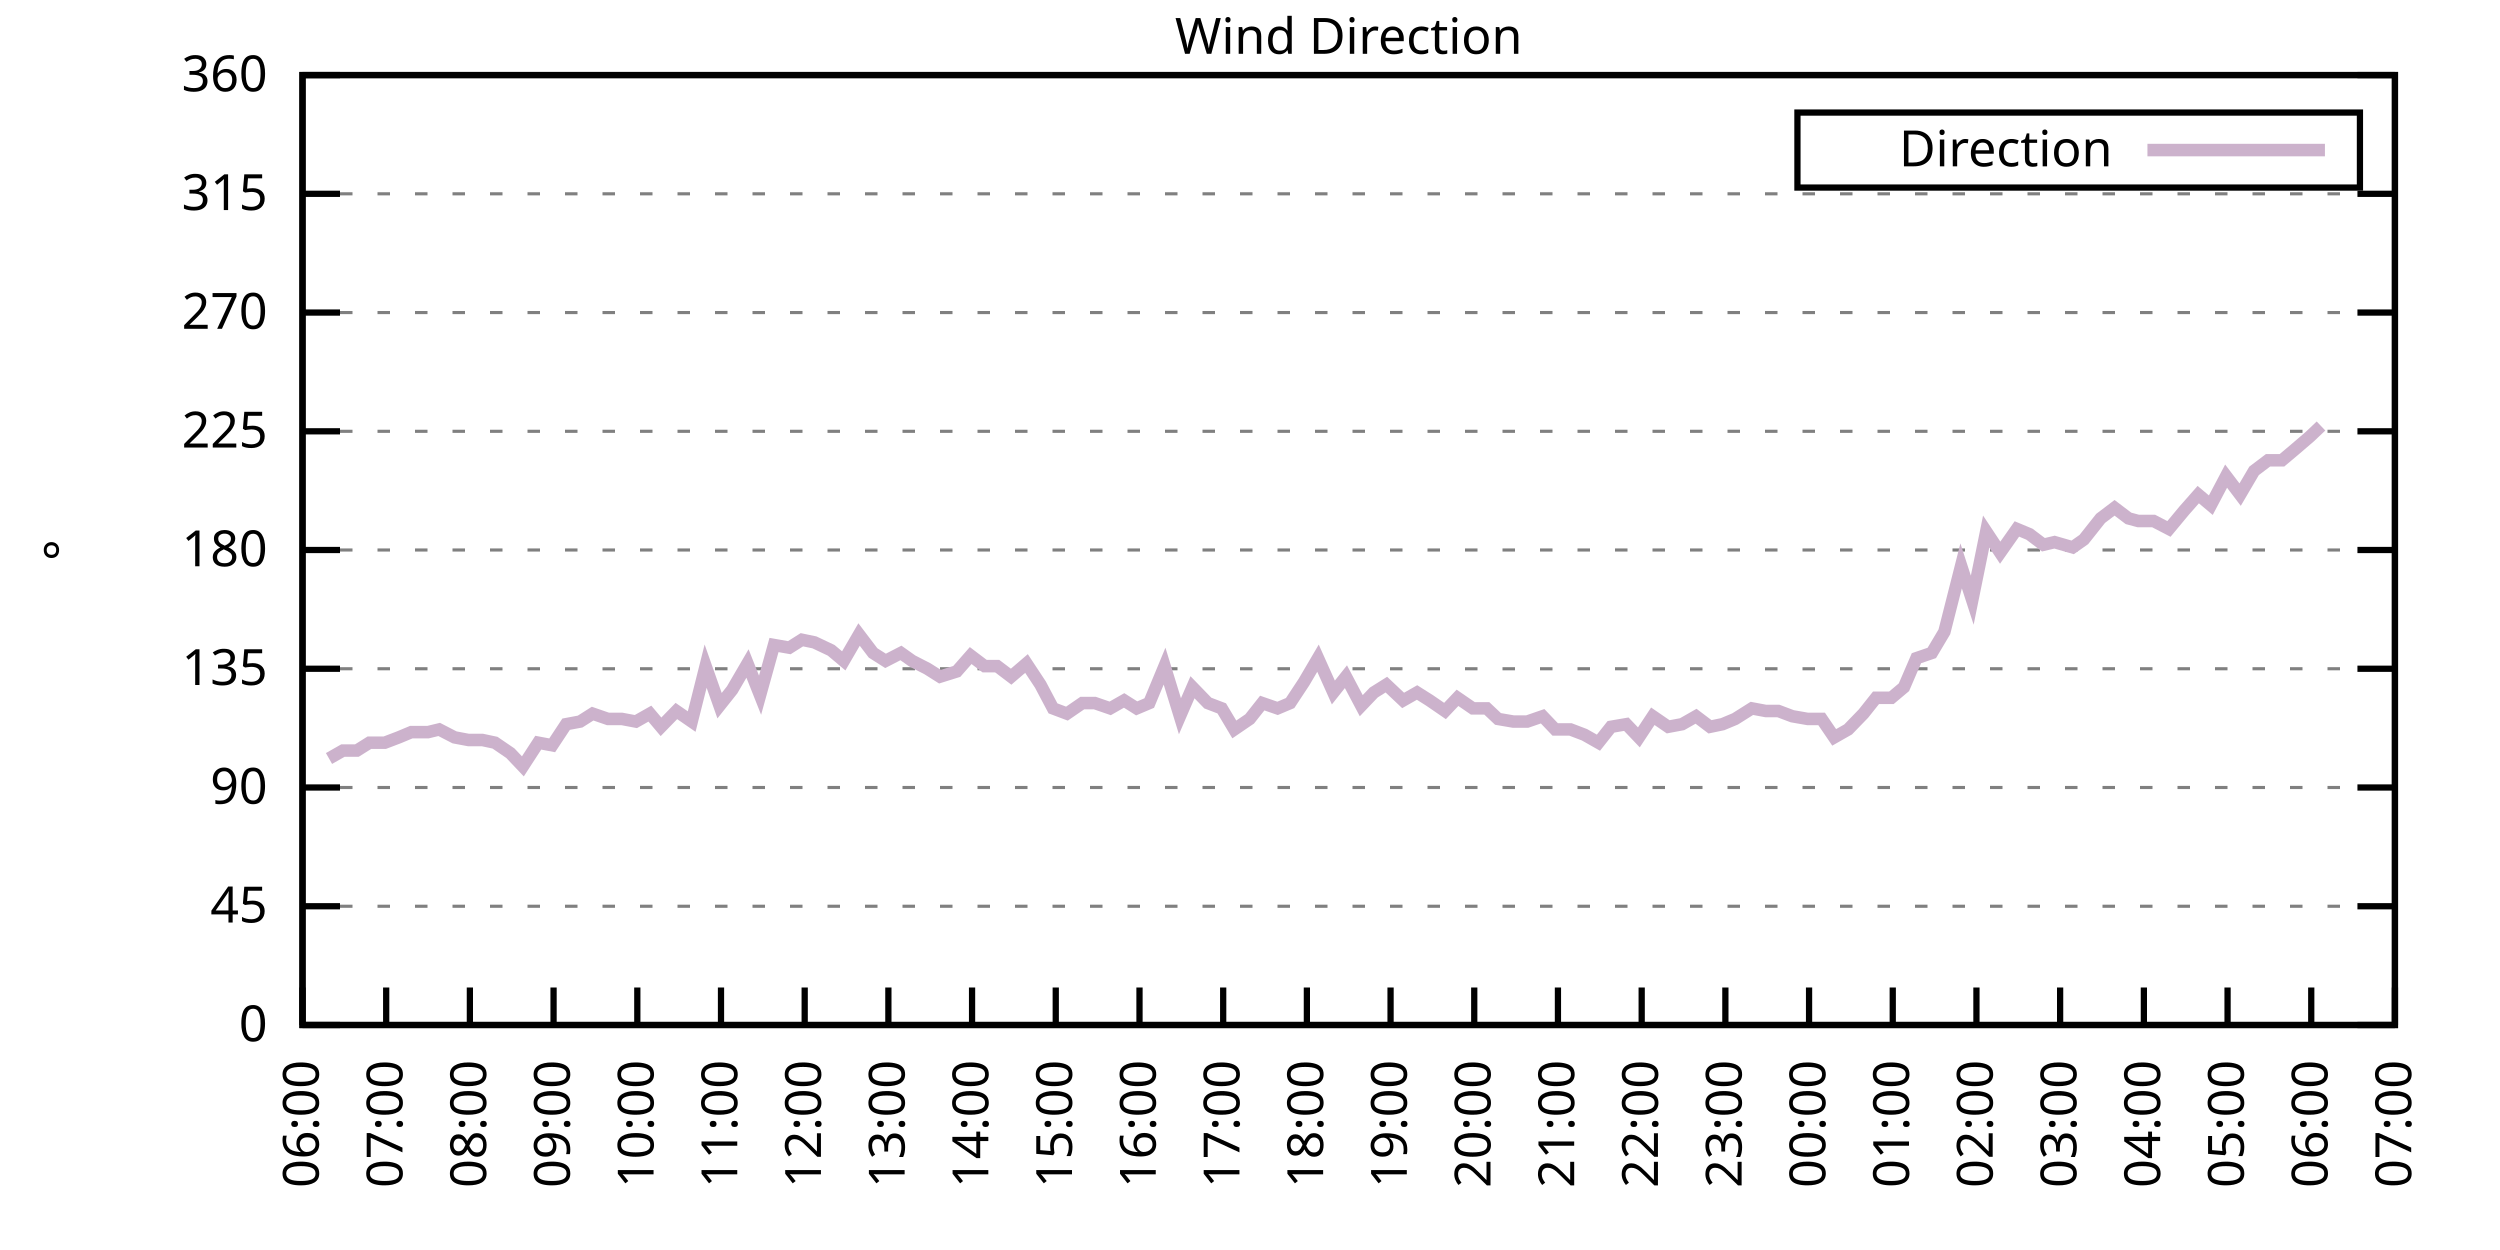
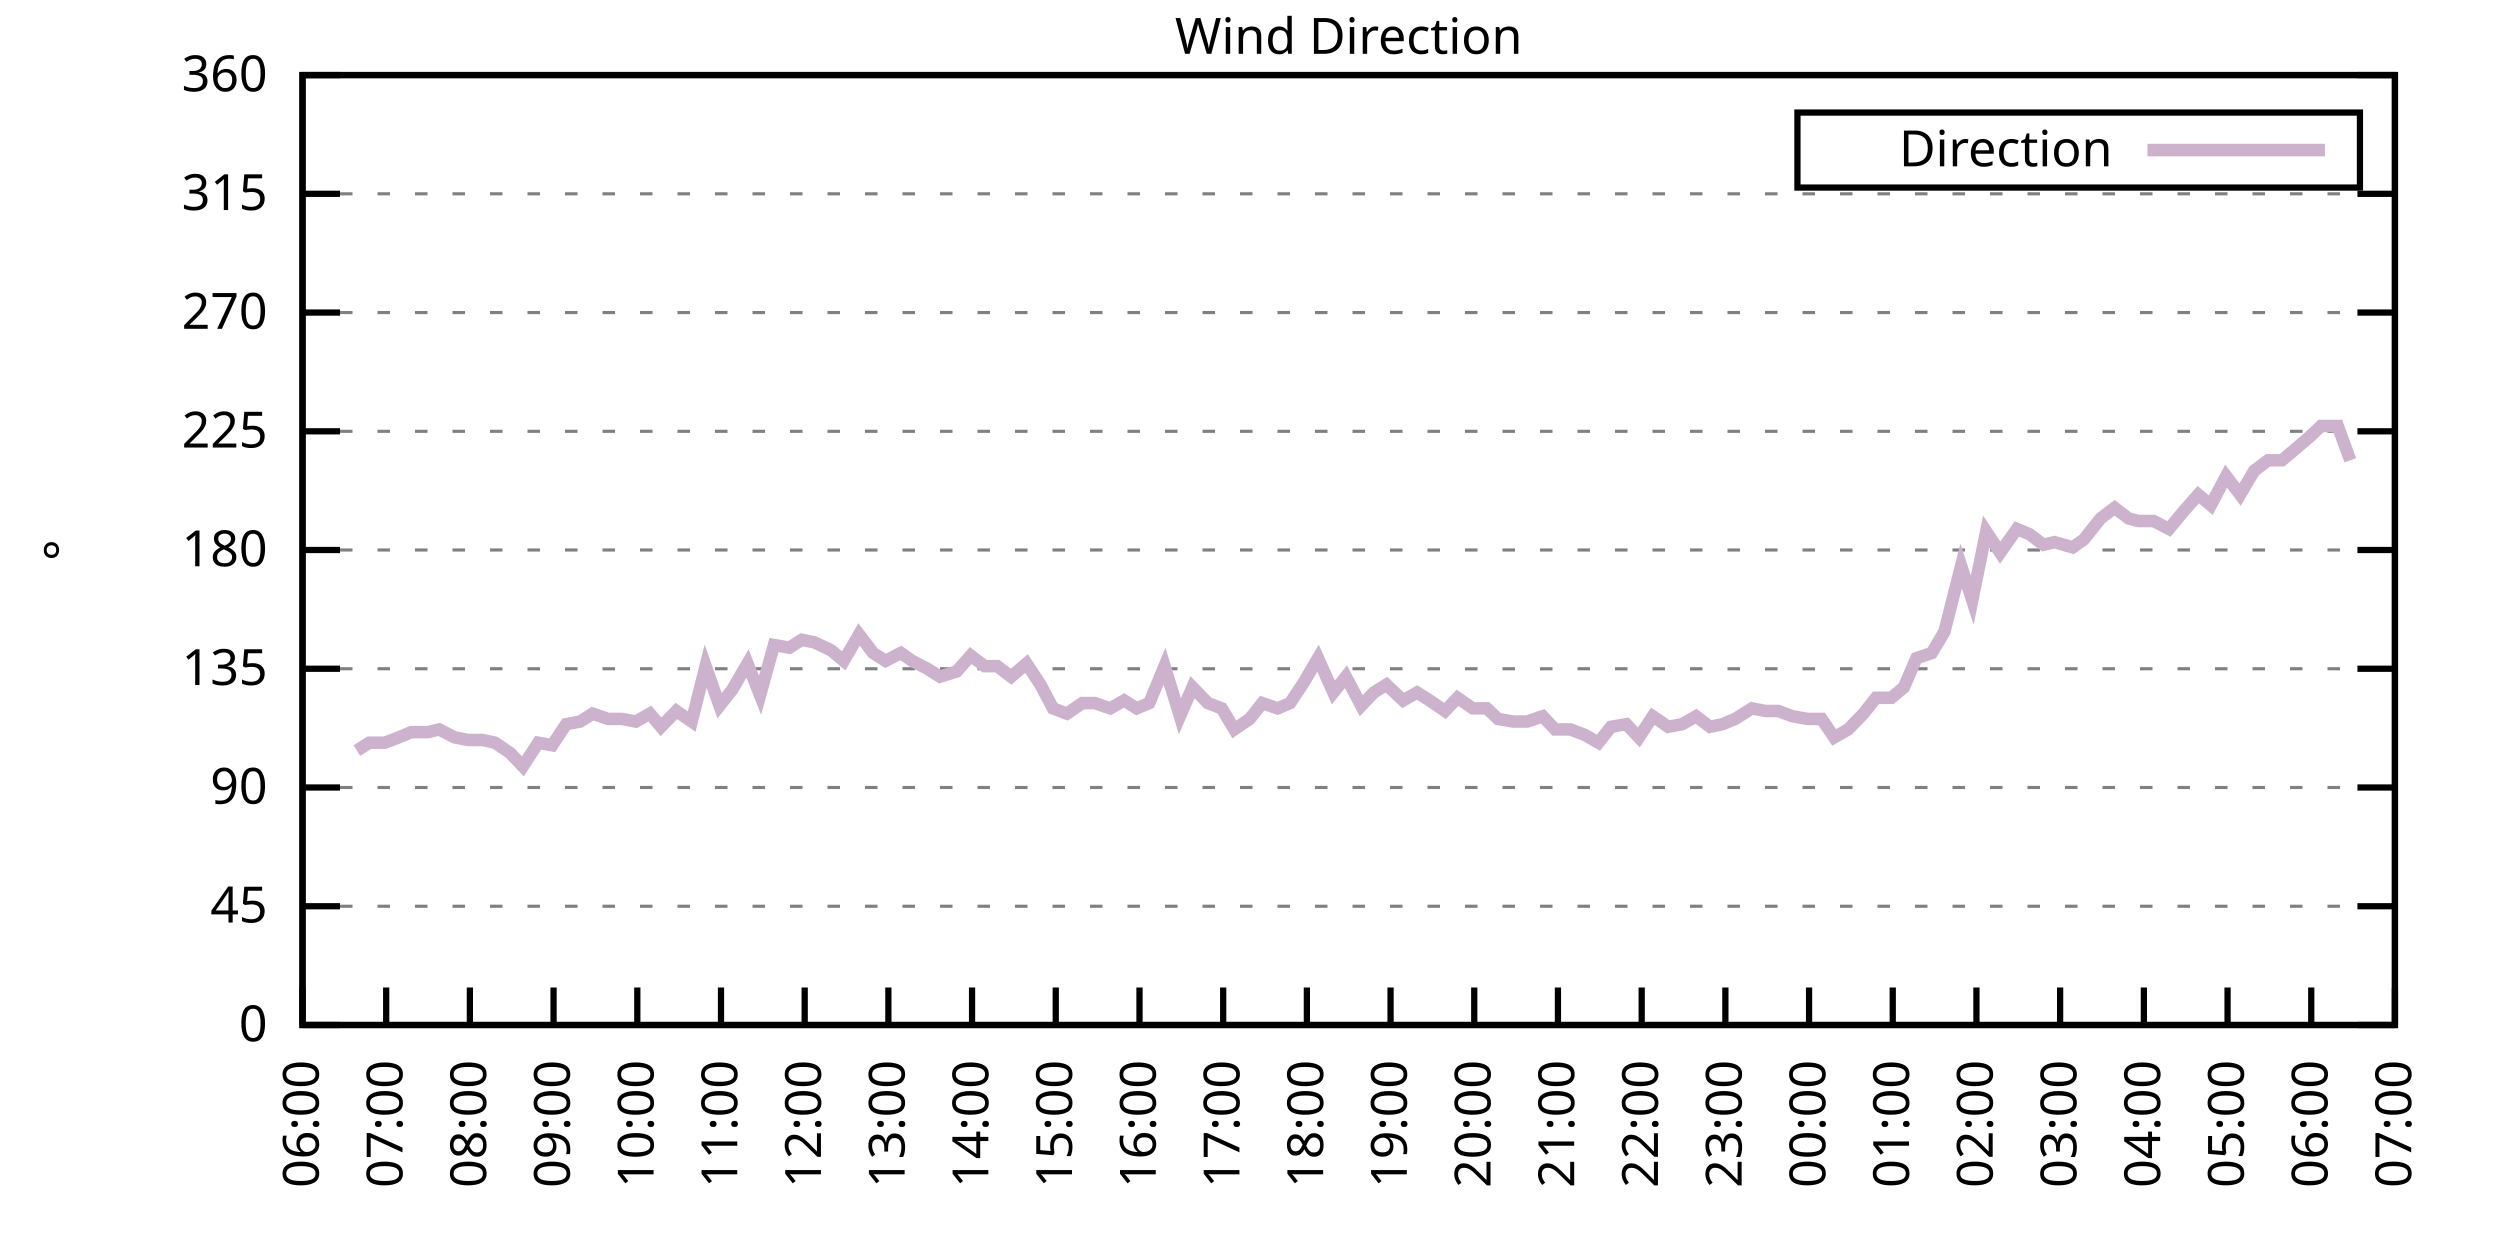
<svg xmlns="http://www.w3.org/2000/svg" xmlns:xlink="http://www.w3.org/1999/xlink" width="400" height="200" viewBox="0 0 400 200">
  <g id="gnuplot_canvas">
    <rect x="0" y="0" width="400" height="200" fill="none" />
    <defs>
      <circle id="gpDot" r="0.5" stroke-width="0.5" stroke="currentColor" />
      <path id="gpPt0" stroke-width="0.333" stroke="currentColor" d="M-1,0 h2 M0,-1 v2" />
      <path id="gpPt1" stroke-width="0.333" stroke="currentColor" d="M-1,-1 L1,1 M1,-1 L-1,1" />
      <path id="gpPt2" stroke-width="0.333" stroke="currentColor" d="M-1,0 L1,0 M0,-1 L0,1 M-1,-1 L1,1 M-1,1 L1,-1" />
      <rect id="gpPt3" stroke-width="0.333" stroke="currentColor" x="-1" y="-1" width="2" height="2" />
      <rect id="gpPt4" stroke-width="0.333" stroke="currentColor" fill="currentColor" x="-1" y="-1" width="2" height="2" />
      <circle id="gpPt5" stroke-width="0.333" stroke="currentColor" cx="0" cy="0" r="1" />
      <use xlink:href="#gpPt5" id="gpPt6" fill="currentColor" stroke="none" />
      <path id="gpPt7" stroke-width="0.333" stroke="currentColor" d="M0,-1.33 L-1.33,0.67 L1.33,0.67 z" />
      <use xlink:href="#gpPt7" id="gpPt8" fill="currentColor" stroke="none" />
      <use xlink:href="#gpPt7" id="gpPt9" stroke="currentColor" transform="rotate(180)" />
      <use xlink:href="#gpPt9" id="gpPt10" fill="currentColor" stroke="none" />
      <use xlink:href="#gpPt3" id="gpPt11" stroke="currentColor" transform="rotate(45)" />
      <use xlink:href="#gpPt11" id="gpPt12" fill="currentColor" stroke="none" />
      <path id="gpPt13" stroke-width="0.333" stroke="currentColor" d="M0,1.330 L1.265,0.411 L0.782,-1.067 L-0.782,-1.076 L-1.265,0.411 z" />
      <use xlink:href="#gpPt13" id="gpPt14" fill="currentColor" stroke="none" />
      <filter id="textbox" filterUnits="objectBoundingBox" x="0" y="0" height="1" width="1">
        <feFlood flood-color="white" flood-opacity="1" result="bgnd" />
        <feComposite in="SourceGraphic" in2="bgnd" operator="atop" />
      </filter>
      <filter id="greybox" filterUnits="objectBoundingBox" x="0" y="0" height="1" width="1">
        <feFlood flood-color="lightgrey" flood-opacity="1" result="grey" />
        <feComposite in="SourceGraphic" in2="grey" operator="atop" />
      </filter>
    </defs>
    <g fill="none" color="white" stroke="currentColor" stroke-width="1.00" stroke-linecap="butt" stroke-linejoin="miter">
</g>
    <g fill="none" color="black" stroke="currentColor" stroke-width="1.00" stroke-linecap="butt" stroke-linejoin="miter">
      <g stroke="none" shape-rendering="crispEdges">
        <polygon fill="rgb(255, 255, 255)" points="48.40,164.00 383.18,164.00 383.18,12.02 48.40,12.02 " />
      </g>
    </g>
    <g fill="none" color="black" stroke="currentColor" stroke-width="1.00" stroke-linecap="butt" stroke-linejoin="miter">
</g>
    <g fill="none" color="black" stroke="black" stroke-width="0.50" stroke-linecap="butt" stroke-linejoin="miter">
</g>
    <g fill="none" color="gray" stroke="currentColor" stroke-width="0.50" stroke-linecap="butt" stroke-linejoin="miter">
      <path stroke="gray" stroke-dasharray="2,4" class="gridline" d="M48.40,164.00 L383.19,164.00  " />
    </g>
    <g fill="none" color="gray" stroke="gray" stroke-width="1.00" stroke-linecap="butt" stroke-linejoin="miter">
</g>
    <g fill="none" color="black" stroke="currentColor" stroke-width="1.00" stroke-linecap="butt" stroke-linejoin="miter">
      <path stroke="black" d="M48.40,164.00 L54.40,164.00 M383.19,164.00 L377.19,164.00  " />
      <g transform="translate(42.80,166.60)" stroke="none" fill="black" font-family="Sans" font-size="8.00" text-anchor="end">
        <text>
          <tspan font-family="Sans"> 0</tspan>
        </text>
      </g>
    </g>
    <g fill="none" color="black" stroke="currentColor" stroke-width="1.00" stroke-linecap="butt" stroke-linejoin="miter">
</g>
    <g fill="none" color="black" stroke="black" stroke-width="0.50" stroke-linecap="butt" stroke-linejoin="miter">
</g>
    <g fill="none" color="gray" stroke="currentColor" stroke-width="0.50" stroke-linecap="butt" stroke-linejoin="miter">
      <path stroke="gray" stroke-dasharray="2,4" class="gridline" d="M48.40,145.00 L383.19,145.00  " />
    </g>
    <g fill="none" color="gray" stroke="gray" stroke-width="1.00" stroke-linecap="butt" stroke-linejoin="miter">
</g>
    <g fill="none" color="black" stroke="currentColor" stroke-width="1.00" stroke-linecap="butt" stroke-linejoin="miter">
      <path stroke="black" d="M48.40,145.00 L54.40,145.00 M383.19,145.00 L377.19,145.00  " />
      <g transform="translate(42.80,147.60)" stroke="none" fill="black" font-family="Sans" font-size="8.00" text-anchor="end">
        <text>
          <tspan font-family="Sans"> 45</tspan>
        </text>
      </g>
    </g>
    <g fill="none" color="black" stroke="currentColor" stroke-width="1.00" stroke-linecap="butt" stroke-linejoin="miter">
</g>
    <g fill="none" color="black" stroke="black" stroke-width="0.50" stroke-linecap="butt" stroke-linejoin="miter">
</g>
    <g fill="none" color="gray" stroke="currentColor" stroke-width="0.50" stroke-linecap="butt" stroke-linejoin="miter">
      <path stroke="gray" stroke-dasharray="2,4" class="gridline" d="M48.40,126.00 L383.19,126.00  " />
    </g>
    <g fill="none" color="gray" stroke="gray" stroke-width="1.00" stroke-linecap="butt" stroke-linejoin="miter">
</g>
    <g fill="none" color="black" stroke="currentColor" stroke-width="1.00" stroke-linecap="butt" stroke-linejoin="miter">
      <path stroke="black" d="M48.40,126.00 L54.40,126.00 M383.19,126.00 L377.19,126.00  " />
      <g transform="translate(42.80,128.60)" stroke="none" fill="black" font-family="Sans" font-size="8.00" text-anchor="end">
        <text>
          <tspan font-family="Sans"> 90</tspan>
        </text>
      </g>
    </g>
    <g fill="none" color="black" stroke="currentColor" stroke-width="1.00" stroke-linecap="butt" stroke-linejoin="miter">
</g>
    <g fill="none" color="black" stroke="black" stroke-width="0.50" stroke-linecap="butt" stroke-linejoin="miter">
</g>
    <g fill="none" color="gray" stroke="currentColor" stroke-width="0.50" stroke-linecap="butt" stroke-linejoin="miter">
      <path stroke="gray" stroke-dasharray="2,4" class="gridline" d="M48.40,107.00 L383.19,107.00  " />
    </g>
    <g fill="none" color="gray" stroke="gray" stroke-width="1.00" stroke-linecap="butt" stroke-linejoin="miter">
</g>
    <g fill="none" color="black" stroke="currentColor" stroke-width="1.00" stroke-linecap="butt" stroke-linejoin="miter">
      <path stroke="black" d="M48.40,107.00 L54.40,107.00 M383.19,107.00 L377.19,107.00  " />
      <g transform="translate(42.80,109.60)" stroke="none" fill="black" font-family="Sans" font-size="8.00" text-anchor="end">
        <text>
          <tspan font-family="Sans"> 135</tspan>
        </text>
      </g>
    </g>
    <g fill="none" color="black" stroke="currentColor" stroke-width="1.00" stroke-linecap="butt" stroke-linejoin="miter">
</g>
    <g fill="none" color="black" stroke="black" stroke-width="0.50" stroke-linecap="butt" stroke-linejoin="miter">
</g>
    <g fill="none" color="gray" stroke="currentColor" stroke-width="0.50" stroke-linecap="butt" stroke-linejoin="miter">
      <path stroke="gray" stroke-dasharray="2,4" class="gridline" d="M48.40,88.00 L383.19,88.00  " />
    </g>
    <g fill="none" color="gray" stroke="gray" stroke-width="1.00" stroke-linecap="butt" stroke-linejoin="miter">
</g>
    <g fill="none" color="black" stroke="currentColor" stroke-width="1.00" stroke-linecap="butt" stroke-linejoin="miter">
      <path stroke="black" d="M48.40,88.00 L54.40,88.00 M383.19,88.00 L377.19,88.00  " />
      <g transform="translate(42.80,90.60)" stroke="none" fill="black" font-family="Sans" font-size="8.00" text-anchor="end">
        <text>
          <tspan font-family="Sans"> 180</tspan>
        </text>
      </g>
    </g>
    <g fill="none" color="black" stroke="currentColor" stroke-width="1.00" stroke-linecap="butt" stroke-linejoin="miter">
</g>
    <g fill="none" color="black" stroke="black" stroke-width="0.50" stroke-linecap="butt" stroke-linejoin="miter">
</g>
    <g fill="none" color="gray" stroke="currentColor" stroke-width="0.50" stroke-linecap="butt" stroke-linejoin="miter">
      <path stroke="gray" stroke-dasharray="2,4" class="gridline" d="M48.40,69.01 L383.19,69.01  " />
    </g>
    <g fill="none" color="gray" stroke="gray" stroke-width="1.00" stroke-linecap="butt" stroke-linejoin="miter">
</g>
    <g fill="none" color="black" stroke="currentColor" stroke-width="1.00" stroke-linecap="butt" stroke-linejoin="miter">
      <path stroke="black" d="M48.40,69.01 L54.40,69.01 M383.19,69.01 L377.19,69.01  " />
      <g transform="translate(42.80,71.61)" stroke="none" fill="black" font-family="Sans" font-size="8.00" text-anchor="end">
        <text>
          <tspan font-family="Sans"> 225</tspan>
        </text>
      </g>
    </g>
    <g fill="none" color="black" stroke="currentColor" stroke-width="1.00" stroke-linecap="butt" stroke-linejoin="miter">
</g>
    <g fill="none" color="black" stroke="black" stroke-width="0.50" stroke-linecap="butt" stroke-linejoin="miter">
</g>
    <g fill="none" color="gray" stroke="currentColor" stroke-width="0.50" stroke-linecap="butt" stroke-linejoin="miter">
      <path stroke="gray" stroke-dasharray="2,4" class="gridline" d="M48.40,50.01 L383.19,50.01  " />
    </g>
    <g fill="none" color="gray" stroke="gray" stroke-width="1.00" stroke-linecap="butt" stroke-linejoin="miter">
</g>
    <g fill="none" color="black" stroke="currentColor" stroke-width="1.00" stroke-linecap="butt" stroke-linejoin="miter">
      <path stroke="black" d="M48.40,50.01 L54.40,50.01 M383.19,50.01 L377.19,50.01  " />
      <g transform="translate(42.80,52.61)" stroke="none" fill="black" font-family="Sans" font-size="8.00" text-anchor="end">
        <text>
          <tspan font-family="Sans"> 270</tspan>
        </text>
      </g>
    </g>
    <g fill="none" color="black" stroke="currentColor" stroke-width="1.00" stroke-linecap="butt" stroke-linejoin="miter">
</g>
    <g fill="none" color="black" stroke="black" stroke-width="0.50" stroke-linecap="butt" stroke-linejoin="miter">
</g>
    <g fill="none" color="gray" stroke="currentColor" stroke-width="0.50" stroke-linecap="butt" stroke-linejoin="miter">
      <path stroke="gray" stroke-dasharray="2,4" class="gridline" d="M48.40,31.01 L383.19,31.01  " />
    </g>
    <g fill="none" color="gray" stroke="gray" stroke-width="1.00" stroke-linecap="butt" stroke-linejoin="miter">
</g>
    <g fill="none" color="black" stroke="currentColor" stroke-width="1.00" stroke-linecap="butt" stroke-linejoin="miter">
      <path stroke="black" d="M48.40,31.01 L54.40,31.01 M383.19,31.01 L377.19,31.01  " />
      <g transform="translate(42.80,33.61)" stroke="none" fill="black" font-family="Sans" font-size="8.00" text-anchor="end">
        <text>
          <tspan font-family="Sans"> 315</tspan>
        </text>
      </g>
    </g>
    <g fill="none" color="black" stroke="currentColor" stroke-width="1.00" stroke-linecap="butt" stroke-linejoin="miter">
</g>
    <g fill="none" color="black" stroke="black" stroke-width="0.50" stroke-linecap="butt" stroke-linejoin="miter">
</g>
    <g fill="none" color="gray" stroke="currentColor" stroke-width="0.50" stroke-linecap="butt" stroke-linejoin="miter">
      <path stroke="gray" stroke-dasharray="2,4" class="gridline" d="M48.40,12.01 L383.19,12.01  " />
    </g>
    <g fill="none" color="gray" stroke="gray" stroke-width="1.00" stroke-linecap="butt" stroke-linejoin="miter">
</g>
    <g fill="none" color="black" stroke="currentColor" stroke-width="1.00" stroke-linecap="butt" stroke-linejoin="miter">
      <path stroke="black" d="M48.40,12.01 L54.40,12.01 M383.19,12.01 L377.19,12.01  " />
      <g transform="translate(42.80,14.61)" stroke="none" fill="black" font-family="Sans" font-size="8.00" text-anchor="end">
        <text>
          <tspan font-family="Sans"> 360</tspan>
        </text>
      </g>
    </g>
    <g fill="none" color="black" stroke="currentColor" stroke-width="1.00" stroke-linecap="butt" stroke-linejoin="miter">
      <path stroke="black" d="M48.40,164.00 L48.40,158.00  " />
      <g transform="translate(51.00,169.60) rotate(270.00)" stroke="none" fill="black" font-family="Sans" font-size="8.00" text-anchor="end">
        <text>
          <tspan font-family="Sans">06:00</tspan>
        </text>
      </g>
    </g>
    <g fill="none" color="black" stroke="currentColor" stroke-width="1.00" stroke-linecap="butt" stroke-linejoin="miter">
      <path stroke="black" d="M61.79,164.00 L61.79,158.00  " />
      <g transform="translate(64.39,169.60) rotate(270.00)" stroke="none" fill="black" font-family="Sans" font-size="8.00" text-anchor="end">
        <text>
          <tspan font-family="Sans">07:00</tspan>
        </text>
      </g>
    </g>
    <g fill="none" color="black" stroke="currentColor" stroke-width="1.00" stroke-linecap="butt" stroke-linejoin="miter">
      <path stroke="black" d="M75.18,164.00 L75.18,158.00  " />
      <g transform="translate(77.78,169.60) rotate(270.00)" stroke="none" fill="black" font-family="Sans" font-size="8.00" text-anchor="end">
        <text>
          <tspan font-family="Sans">08:00</tspan>
        </text>
      </g>
    </g>
    <g fill="none" color="black" stroke="currentColor" stroke-width="1.00" stroke-linecap="butt" stroke-linejoin="miter">
      <path stroke="black" d="M88.57,164.00 L88.57,158.00  " />
      <g transform="translate(91.17,169.60) rotate(270.00)" stroke="none" fill="black" font-family="Sans" font-size="8.00" text-anchor="end">
        <text>
          <tspan font-family="Sans">09:00</tspan>
        </text>
      </g>
    </g>
    <g fill="none" color="black" stroke="currentColor" stroke-width="1.00" stroke-linecap="butt" stroke-linejoin="miter">
      <path stroke="black" d="M101.97,164.00 L101.97,158.00  " />
      <g transform="translate(104.57,169.60) rotate(270.00)" stroke="none" fill="black" font-family="Sans" font-size="8.00" text-anchor="end">
        <text>
          <tspan font-family="Sans">10:00</tspan>
        </text>
      </g>
    </g>
    <g fill="none" color="black" stroke="currentColor" stroke-width="1.00" stroke-linecap="butt" stroke-linejoin="miter">
      <path stroke="black" d="M115.36,164.00 L115.36,158.00  " />
      <g transform="translate(117.96,169.60) rotate(270.00)" stroke="none" fill="black" font-family="Sans" font-size="8.00" text-anchor="end">
        <text>
          <tspan font-family="Sans">11:00</tspan>
        </text>
      </g>
    </g>
    <g fill="none" color="black" stroke="currentColor" stroke-width="1.00" stroke-linecap="butt" stroke-linejoin="miter">
      <path stroke="black" d="M128.75,164.00 L128.75,158.00  " />
      <g transform="translate(131.35,169.60) rotate(270.00)" stroke="none" fill="black" font-family="Sans" font-size="8.00" text-anchor="end">
        <text>
          <tspan font-family="Sans">12:00</tspan>
        </text>
      </g>
    </g>
    <g fill="none" color="black" stroke="currentColor" stroke-width="1.00" stroke-linecap="butt" stroke-linejoin="miter">
      <path stroke="black" d="M142.14,164.00 L142.14,158.00  " />
      <g transform="translate(144.74,169.60) rotate(270.00)" stroke="none" fill="black" font-family="Sans" font-size="8.00" text-anchor="end">
        <text>
          <tspan font-family="Sans">13:00</tspan>
        </text>
      </g>
    </g>
    <g fill="none" color="black" stroke="currentColor" stroke-width="1.00" stroke-linecap="butt" stroke-linejoin="miter">
      <path stroke="black" d="M155.53,164.00 L155.53,158.00  " />
      <g transform="translate(158.13,169.60) rotate(270.00)" stroke="none" fill="black" font-family="Sans" font-size="8.00" text-anchor="end">
        <text>
          <tspan font-family="Sans">14:00</tspan>
        </text>
      </g>
    </g>
    <g fill="none" color="black" stroke="currentColor" stroke-width="1.00" stroke-linecap="butt" stroke-linejoin="miter">
      <path stroke="black" d="M168.92,164.00 L168.92,158.00  " />
      <g transform="translate(171.52,169.60) rotate(270.00)" stroke="none" fill="black" font-family="Sans" font-size="8.00" text-anchor="end">
        <text>
          <tspan font-family="Sans">15:00</tspan>
        </text>
      </g>
    </g>
    <g fill="none" color="black" stroke="currentColor" stroke-width="1.00" stroke-linecap="butt" stroke-linejoin="miter">
      <path stroke="black" d="M182.32,164.00 L182.32,158.00  " />
      <g transform="translate(184.92,169.60) rotate(270.00)" stroke="none" fill="black" font-family="Sans" font-size="8.00" text-anchor="end">
        <text>
          <tspan font-family="Sans">16:00</tspan>
        </text>
      </g>
    </g>
    <g fill="none" color="black" stroke="currentColor" stroke-width="1.00" stroke-linecap="butt" stroke-linejoin="miter">
      <path stroke="black" d="M195.71,164.00 L195.71,158.00  " />
      <g transform="translate(198.31,169.60) rotate(270.00)" stroke="none" fill="black" font-family="Sans" font-size="8.00" text-anchor="end">
        <text>
          <tspan font-family="Sans">17:00</tspan>
        </text>
      </g>
    </g>
    <g fill="none" color="black" stroke="currentColor" stroke-width="1.00" stroke-linecap="butt" stroke-linejoin="miter">
      <path stroke="black" d="M209.10,164.00 L209.10,158.00  " />
      <g transform="translate(211.70,169.60) rotate(270.00)" stroke="none" fill="black" font-family="Sans" font-size="8.00" text-anchor="end">
        <text>
          <tspan font-family="Sans">18:00</tspan>
        </text>
      </g>
    </g>
    <g fill="none" color="black" stroke="currentColor" stroke-width="1.00" stroke-linecap="butt" stroke-linejoin="miter">
      <path stroke="black" d="M222.49,164.00 L222.49,158.00  " />
      <g transform="translate(225.09,169.60) rotate(270.00)" stroke="none" fill="black" font-family="Sans" font-size="8.00" text-anchor="end">
        <text>
          <tspan font-family="Sans">19:00</tspan>
        </text>
      </g>
    </g>
    <g fill="none" color="black" stroke="currentColor" stroke-width="1.00" stroke-linecap="butt" stroke-linejoin="miter">
      <path stroke="black" d="M235.88,164.00 L235.88,158.00  " />
      <g transform="translate(238.48,169.60) rotate(270.00)" stroke="none" fill="black" font-family="Sans" font-size="8.00" text-anchor="end">
        <text>
          <tspan font-family="Sans">20:00</tspan>
        </text>
      </g>
    </g>
    <g fill="none" color="black" stroke="currentColor" stroke-width="1.00" stroke-linecap="butt" stroke-linejoin="miter">
      <path stroke="black" d="M249.27,164.00 L249.27,158.00  " />
      <g transform="translate(251.87,169.60) rotate(270.00)" stroke="none" fill="black" font-family="Sans" font-size="8.00" text-anchor="end">
        <text>
          <tspan font-family="Sans">21:00</tspan>
        </text>
      </g>
    </g>
    <g fill="none" color="black" stroke="currentColor" stroke-width="1.00" stroke-linecap="butt" stroke-linejoin="miter">
      <path stroke="black" d="M262.67,164.00 L262.67,158.00  " />
      <g transform="translate(265.27,169.60) rotate(270.00)" stroke="none" fill="black" font-family="Sans" font-size="8.00" text-anchor="end">
        <text>
          <tspan font-family="Sans">22:00</tspan>
        </text>
      </g>
    </g>
    <g fill="none" color="black" stroke="currentColor" stroke-width="1.00" stroke-linecap="butt" stroke-linejoin="miter">
      <path stroke="black" d="M276.06,164.00 L276.06,158.00  " />
      <g transform="translate(278.66,169.60) rotate(270.00)" stroke="none" fill="black" font-family="Sans" font-size="8.00" text-anchor="end">
        <text>
          <tspan font-family="Sans">23:00</tspan>
        </text>
      </g>
    </g>
    <g fill="none" color="black" stroke="currentColor" stroke-width="1.00" stroke-linecap="butt" stroke-linejoin="miter">
      <path stroke="black" d="M289.45,164.00 L289.45,158.00  " />
      <g transform="translate(292.05,169.60) rotate(270.00)" stroke="none" fill="black" font-family="Sans" font-size="8.00" text-anchor="end">
        <text>
          <tspan font-family="Sans">00:00</tspan>
        </text>
      </g>
    </g>
    <g fill="none" color="black" stroke="currentColor" stroke-width="1.00" stroke-linecap="butt" stroke-linejoin="miter">
      <path stroke="black" d="M302.84,164.00 L302.84,158.00  " />
      <g transform="translate(305.44,169.60) rotate(270.00)" stroke="none" fill="black" font-family="Sans" font-size="8.00" text-anchor="end">
        <text>
          <tspan font-family="Sans">01:00</tspan>
        </text>
      </g>
    </g>
    <g fill="none" color="black" stroke="currentColor" stroke-width="1.00" stroke-linecap="butt" stroke-linejoin="miter">
      <path stroke="black" d="M316.23,164.00 L316.23,158.00  " />
      <g transform="translate(318.83,169.60) rotate(270.00)" stroke="none" fill="black" font-family="Sans" font-size="8.00" text-anchor="end">
        <text>
          <tspan font-family="Sans">02:00</tspan>
        </text>
      </g>
    </g>
    <g fill="none" color="black" stroke="currentColor" stroke-width="1.00" stroke-linecap="butt" stroke-linejoin="miter">
      <path stroke="black" d="M329.62,164.00 L329.62,158.00  " />
      <g transform="translate(332.22,169.60) rotate(270.00)" stroke="none" fill="black" font-family="Sans" font-size="8.00" text-anchor="end">
        <text>
          <tspan font-family="Sans">03:00</tspan>
        </text>
      </g>
    </g>
    <g fill="none" color="black" stroke="currentColor" stroke-width="1.00" stroke-linecap="butt" stroke-linejoin="miter">
      <path stroke="black" d="M343.02,164.00 L343.02,158.00  " />
      <g transform="translate(345.62,169.60) rotate(270.00)" stroke="none" fill="black" font-family="Sans" font-size="8.00" text-anchor="end">
        <text>
          <tspan font-family="Sans">04:00</tspan>
        </text>
      </g>
    </g>
    <g fill="none" color="black" stroke="currentColor" stroke-width="1.00" stroke-linecap="butt" stroke-linejoin="miter">
      <path stroke="black" d="M356.41,164.00 L356.41,158.00  " />
      <g transform="translate(359.01,169.60) rotate(270.00)" stroke="none" fill="black" font-family="Sans" font-size="8.00" text-anchor="end">
        <text>
          <tspan font-family="Sans">05:00</tspan>
        </text>
      </g>
    </g>
    <g fill="none" color="black" stroke="currentColor" stroke-width="1.00" stroke-linecap="butt" stroke-linejoin="miter">
      <path stroke="black" d="M369.80,164.00 L369.80,158.00  " />
      <g transform="translate(372.40,169.60) rotate(270.00)" stroke="none" fill="black" font-family="Sans" font-size="8.00" text-anchor="end">
        <text>
          <tspan font-family="Sans">06:00</tspan>
        </text>
      </g>
    </g>
    <g fill="none" color="black" stroke="currentColor" stroke-width="1.00" stroke-linecap="butt" stroke-linejoin="miter">
      <path stroke="black" d="M383.19,164.00 L383.19,158.00  " />
      <g transform="translate(385.79,169.60) rotate(270.00)" stroke="none" fill="black" font-family="Sans" font-size="8.00" text-anchor="end">
        <text>
          <tspan font-family="Sans">07:00</tspan>
        </text>
      </g>
    </g>
    <g fill="none" color="black" stroke="currentColor" stroke-width="1.00" stroke-linecap="butt" stroke-linejoin="miter">
</g>
    <g fill="none" color="black" stroke="currentColor" stroke-width="1.00" stroke-linecap="butt" stroke-linejoin="miter">
      <path stroke="black" d="M48.40,12.01 L48.40,164.00 L383.19,164.00 L383.19,12.01 L48.40,12.01 Z  " />
    </g>
    <g fill="none" color="black" stroke="currentColor" stroke-width="1.00" stroke-linecap="butt" stroke-linejoin="miter">
</g>
    <g fill="none" color="black" stroke="currentColor" stroke-width="1.00" stroke-linecap="butt" stroke-linejoin="miter">
      <path stroke="black" d="M287.59,30.01 L287.59,18.01 L377.59,18.01 L377.59,30.01 L287.59,30.01 Z  " />
    </g>
    <g id="Wind_direction_plot_1">
      <g fill="none" color="white" stroke="black" stroke-width="2.00" stroke-linecap="butt" stroke-linejoin="miter">
</g>
      <g fill="none" color="black" stroke="currentColor" stroke-width="2.00" stroke-linecap="butt" stroke-linejoin="miter">
        <g transform="translate(337.99,26.61)" stroke="none" fill="black" font-family="Sans" font-size="8.00" text-anchor="end">
          <text>
            <tspan font-family="Sans">Direction</tspan>
          </text>
        </g>
      </g>
      <g fill="none" color="black" stroke="currentColor" stroke-width="2.00" stroke-linecap="butt" stroke-linejoin="miter">
-         <path stroke="rgb(204, 178, 204)" d="M343.59,24.01 L371.99,24.01 M52.64,121.36 L54.87,120.09 L57.10,120.09 L59.11,118.83 L61.57,118.83 L63.80,117.98   L65.81,117.14 L68.49,117.14 L70.27,116.71 L72.73,117.98 L74.96,118.40 L77.19,118.40 L79.20,118.83 L81.66,120.51   L83.66,122.62 L86.12,118.83 L88.35,119.25 L90.58,115.87 L92.82,115.45 L94.82,114.18 L97.28,115.03 L99.51,115.03   L101.74,115.45 L103.98,114.18 L105.76,116.29 L108.22,113.76 L110.67,115.45 L112.90,106.58 L115.13,112.91 L117.14,110.38   L119.60,106.16 L121.61,111.23 L123.84,103.20 L126.29,103.63 L128.30,102.36 L130.31,102.78 L132.99,104.05 L135.00,105.74   L137.45,101.52 L139.69,104.47 L141.69,105.74 L144.15,104.47 L145.94,105.74 L148.39,107.00 L150.40,108.27 L153.08,107.43   L155.31,104.89 L157.54,106.58 L159.55,106.58 L161.78,108.27 L164.24,106.16 L166.47,109.54 L168.48,113.34 L170.71,114.18   L173.17,112.49 L175.17,112.49 L177.63,113.34 L179.86,112.07 L181.87,113.34 L183.88,112.49 L186.33,106.58 L188.79,114.60   L190.80,109.96 L193.25,112.49 L195.48,113.34 L197.49,116.71 L199.95,115.03 L201.96,112.49 L204.41,113.34 L206.42,112.49   L208.65,109.11 L210.88,105.31 L213.34,110.80 L215.35,108.27 L217.80,112.91 L219.81,110.80 L221.82,109.54 L224.50,112.07   L226.73,110.80 L228.74,112.07 L231.20,113.76 L233.20,111.65 L235.66,113.34 L237.89,113.34 L239.68,115.03 L242.13,115.45   L244.36,115.45 L246.82,114.60 L248.83,116.71 L251.28,116.71 L253.51,117.56 L255.75,118.83 L257.76,116.29 L260.21,115.87   L262.22,117.98 L264.45,114.60 L266.91,116.29 L269.14,115.87 L271.37,114.60 L273.60,116.29 L275.61,115.87 L277.62,115.03   L280.30,113.34 L282.53,113.76 L284.54,113.76 L286.77,114.60 L289.23,115.03 L291.46,115.03 L293.47,117.98 L295.70,116.71   L298.15,114.18 L300.16,111.65 L302.62,111.65 L304.63,109.96 L306.63,105.31 L309.09,104.47 L311.10,101.09 L313.78,90.54   L315.56,96.03 L317.79,85.05 L320.03,88.43 L322.70,84.63 L324.71,85.47 L326.95,87.16 L328.73,86.74 L331.63,87.58   L333.42,86.32 L336.10,82.94 L338.33,81.25 L340.56,82.94 L342.12,83.36 L344.58,83.36 L347.03,84.63 L349.49,81.67   L351.72,79.14 L353.73,80.83 L356.18,76.18 L358.42,79.14 L360.65,75.34 L362.88,73.65 L365.11,73.65 L367.12,71.96   L369.58,69.85 L371.36,68.16  " />
+         <path stroke="rgb(204, 178, 204)" d="M343.59,24.01 L371.99,24.01 M57.10,120.09 L59.11,118.83 L61.57,118.83 L63.80,117.98 L65.81,117.14 L68.49,117.14   L70.27,116.71 L72.73,117.98 L74.96,118.40 L77.19,118.40 L79.20,118.83 L81.66,120.51 L83.66,122.62 L86.12,118.83   L88.35,119.25 L90.58,115.87 L92.82,115.45 L94.82,114.18 L97.28,115.03 L99.51,115.03 L101.74,115.45 L103.98,114.18   L105.76,116.29 L108.22,113.76 L110.67,115.45 L112.90,106.58 L115.13,112.91 L117.14,110.38 L119.60,106.16 L121.61,111.23   L123.84,103.20 L126.29,103.63 L128.30,102.36 L130.31,102.78 L132.99,104.05 L135.00,105.74 L137.45,101.52 L139.69,104.47   L141.69,105.74 L144.15,104.47 L145.94,105.74 L148.39,107.00 L150.40,108.27 L153.08,107.43 L155.31,104.89 L157.54,106.58   L159.55,106.58 L161.78,108.27 L164.24,106.16 L166.47,109.54 L168.48,113.34 L170.71,114.18 L173.17,112.49 L175.17,112.49   L177.63,113.34 L179.86,112.07 L181.87,113.34 L183.88,112.49 L186.33,106.58 L188.79,114.60 L190.80,109.96 L193.25,112.49   L195.48,113.34 L197.49,116.71 L199.95,115.03 L201.96,112.49 L204.41,113.34 L206.42,112.49 L208.65,109.11 L210.88,105.31   L213.34,110.80 L215.35,108.27 L217.80,112.91 L219.81,110.80 L221.82,109.54 L224.50,112.07 L226.73,110.80 L228.74,112.07   L231.20,113.76 L233.20,111.65 L235.66,113.34 L237.89,113.34 L239.68,115.03 L242.13,115.45 L244.36,115.45 L246.82,114.60   L248.83,116.71 L251.28,116.71 L253.51,117.56 L255.75,118.83 L257.76,116.29 L260.21,115.87 L262.22,117.98 L264.45,114.60   L266.91,116.29 L269.14,115.87 L271.37,114.60 L273.60,116.29 L275.61,115.87 L277.62,115.03 L280.30,113.34 L282.53,113.76   L284.54,113.76 L286.77,114.60 L289.23,115.03 L291.46,115.03 L293.47,117.98 L295.70,116.71 L298.15,114.18 L300.16,111.65   L302.62,111.65 L304.63,109.96 L306.63,105.31 L309.09,104.47 L311.10,101.09 L313.78,90.54 L315.56,96.03 L317.79,85.05   L320.03,88.43 L322.70,84.63 L324.71,85.47 L326.95,87.16 L328.73,86.74 L331.63,87.58 L333.42,86.32 L336.10,82.94   L338.33,81.25 L340.56,82.94 L342.12,83.36 L344.58,83.36 L347.03,84.63 L349.49,81.67 L351.72,79.14 L353.73,80.83   L356.18,76.18 L358.42,79.14 L360.65,75.34 L362.88,73.65 L365.11,73.65 L367.12,71.96 L369.58,69.85 L371.36,68.16   L374.04,68.16 L376.05,73.65  " />
      </g>
    </g>
    <g fill="none" color="black" stroke="currentColor" stroke-width="2.00" stroke-linecap="butt" stroke-linejoin="miter">
</g>
    <g fill="none" color="black" stroke="black" stroke-width="1.00" stroke-linecap="butt" stroke-linejoin="miter">
</g>
    <g fill="none" color="black" stroke="currentColor" stroke-width="1.00" stroke-linecap="butt" stroke-linejoin="miter">
      <path stroke="black" d="M48.40,12.01 L48.40,164.00 L383.19,164.00 L383.19,12.01 L48.40,12.01 Z  " />
      <g transform="translate(12.80,88.01) rotate(270.00)" stroke="none" fill="black" font-family="Sans" font-size="8.00" text-anchor="middle">
        <text>
          <tspan font-family="Sans">°</tspan>
        </text>
      </g>
    </g>
    <g fill="none" color="black" stroke="currentColor" stroke-width="1.00" stroke-linecap="butt" stroke-linejoin="miter">
</g>
    <g fill="none" color="black" stroke="currentColor" stroke-width="1.00" stroke-linecap="butt" stroke-linejoin="miter">
      <g transform="translate(215.79,8.61)" stroke="none" fill="black" font-family="Sans" font-size="8.00" text-anchor="middle">
        <text>
          <tspan font-family="Sans">Wind Direction</tspan>
        </text>
      </g>
    </g>
    <g fill="none" color="black" stroke="currentColor" stroke-width="1.00" stroke-linecap="butt" stroke-linejoin="miter">
</g>
  </g>
</svg>
